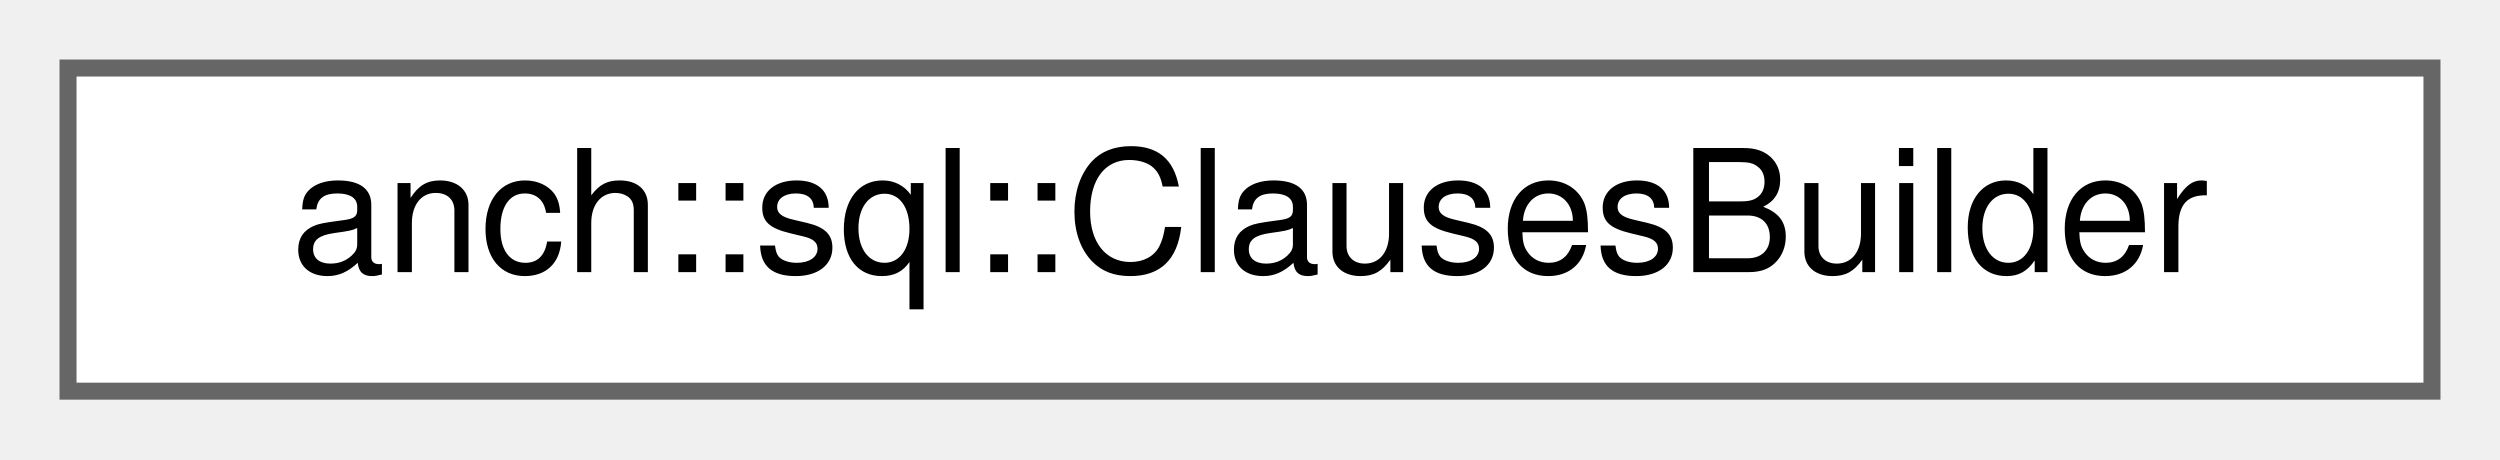
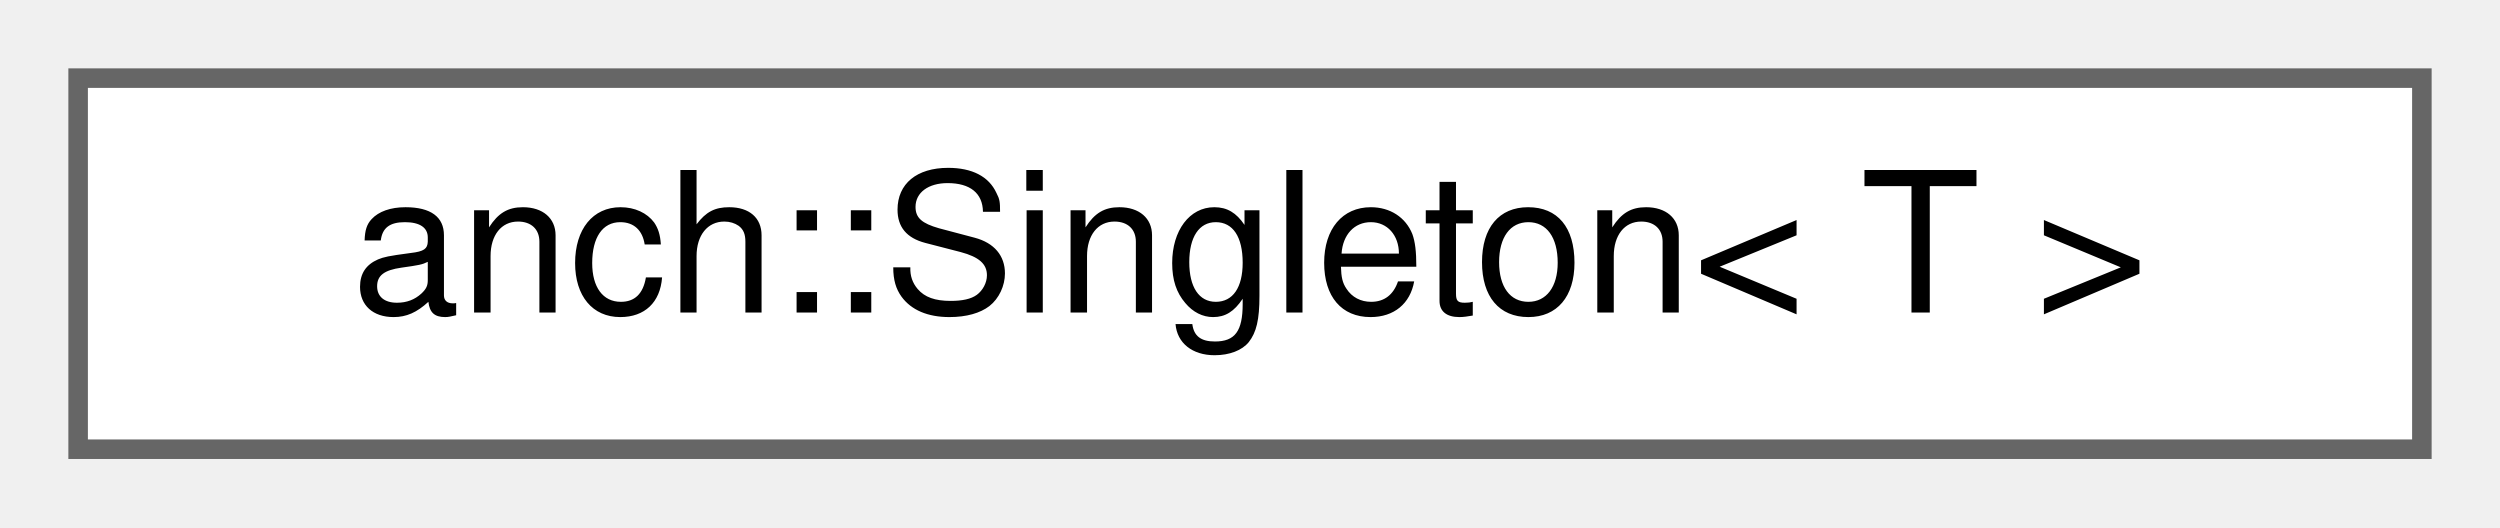
- <svg xmlns="http://www.w3.org/2000/svg" xmlns:xlink="http://www.w3.org/1999/xlink" width="147pt" height="27pt" viewBox="0.00 0.00 147.00 27.00">
+ <svg xmlns="http://www.w3.org/2000/svg" xmlns:xlink="http://www.w3.org/1999/xlink" width="128pt" height="27pt" viewBox="0.00 0.00 128.00 27.00">
  <g id="graph0" class="graph" transform="scale(1 1) rotate(0) translate(4 23)">
    <g id="node1" class="node">
      <g id="a_node1">
-         <a xlink:href="classanch_1_1sql_1_1_clauses_builder.html" target="_top" xlink:title="SQL clauses builder.">
-           <polygon fill="white" stroke="#666666" points="139,-19 0,-19 0,0 139,0 139,-19" />
-           <text text-anchor="middle" x="69.5" y="-7" font-family="Helvetica,sans-Serif" font-size="10.00">anch::sql::ClausesBuilder</text>
+         <a xlink:href="classanch_1_1_singleton.html" target="_top" xlink:title="Meyers' singleton implemtation.">
+           <polygon fill="white" stroke="#666666" points="120,-19 0,-19 0,0 120,0 120,-19" />
+           <text text-anchor="middle" x="60" y="-7" font-family="Helvetica,sans-Serif" font-size="10.00">anch::Singleton&lt; T &gt;</text>
        </a>
      </g>
    </g>
  </g>
</svg>
